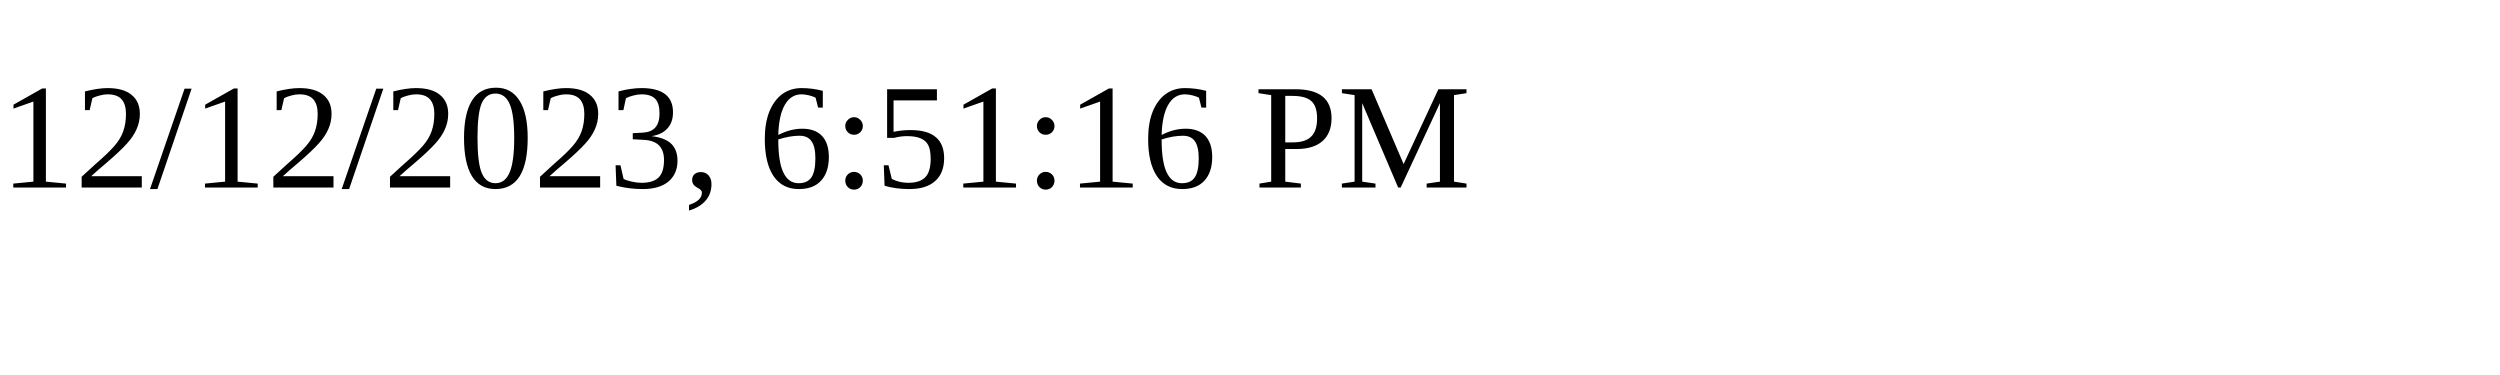
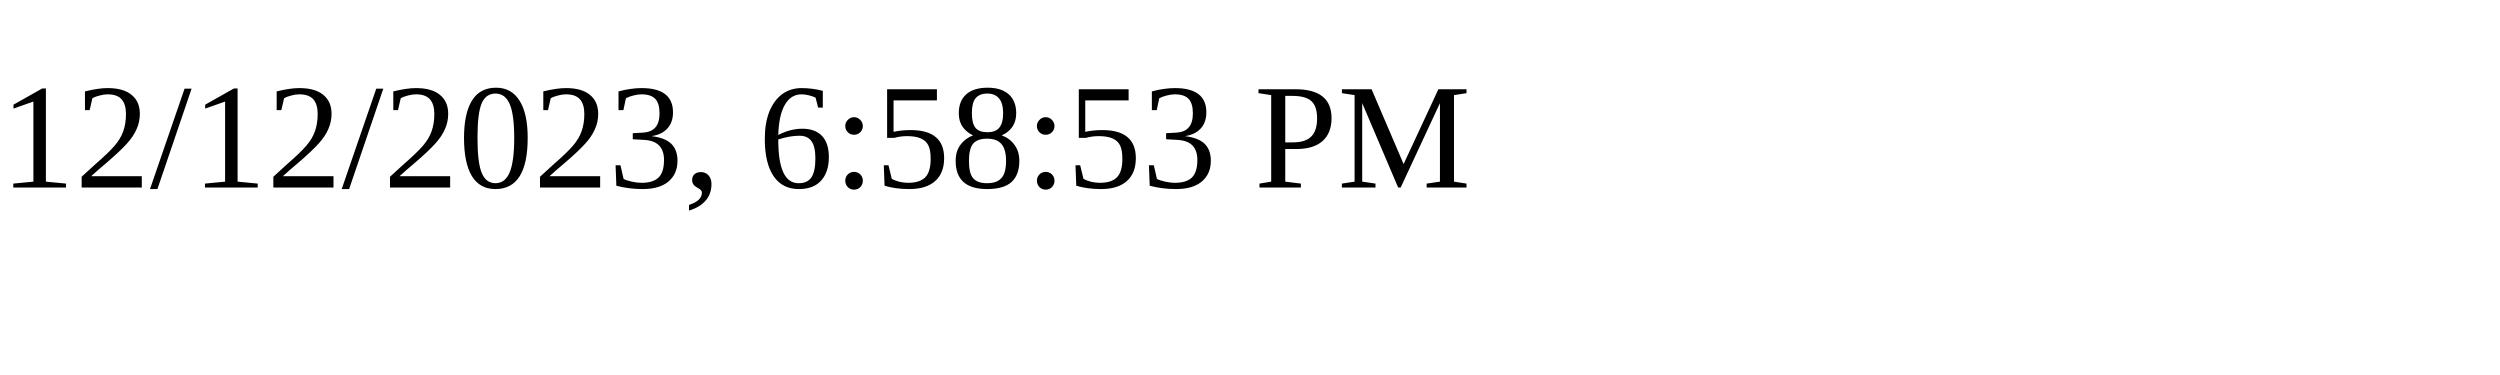
<svg xmlns="http://www.w3.org/2000/svg" height="30" width="200">
-   <text x="0" y="15">12/12/2023, 6:51:16 PM</text>
+   <text x="0" y="15">12/12/2023, 6:58:53 PM</text>
</svg>
